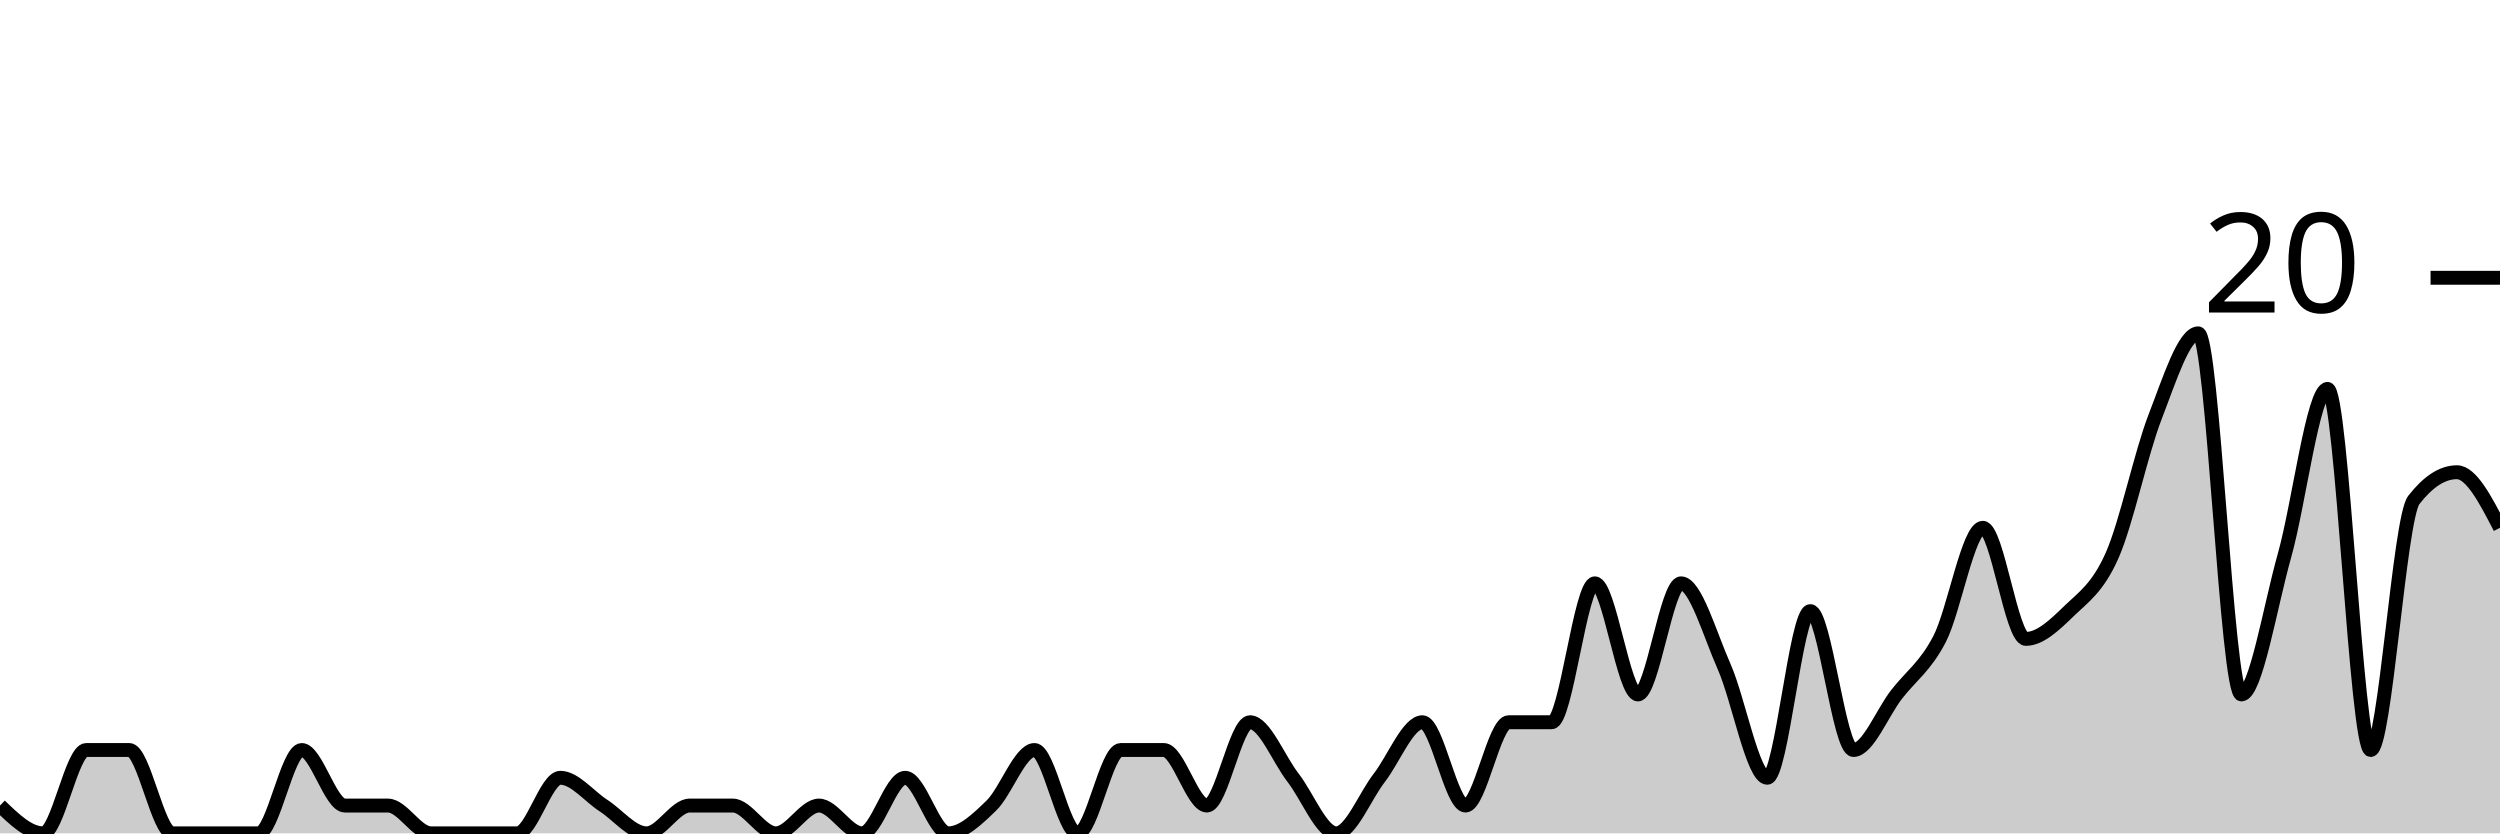
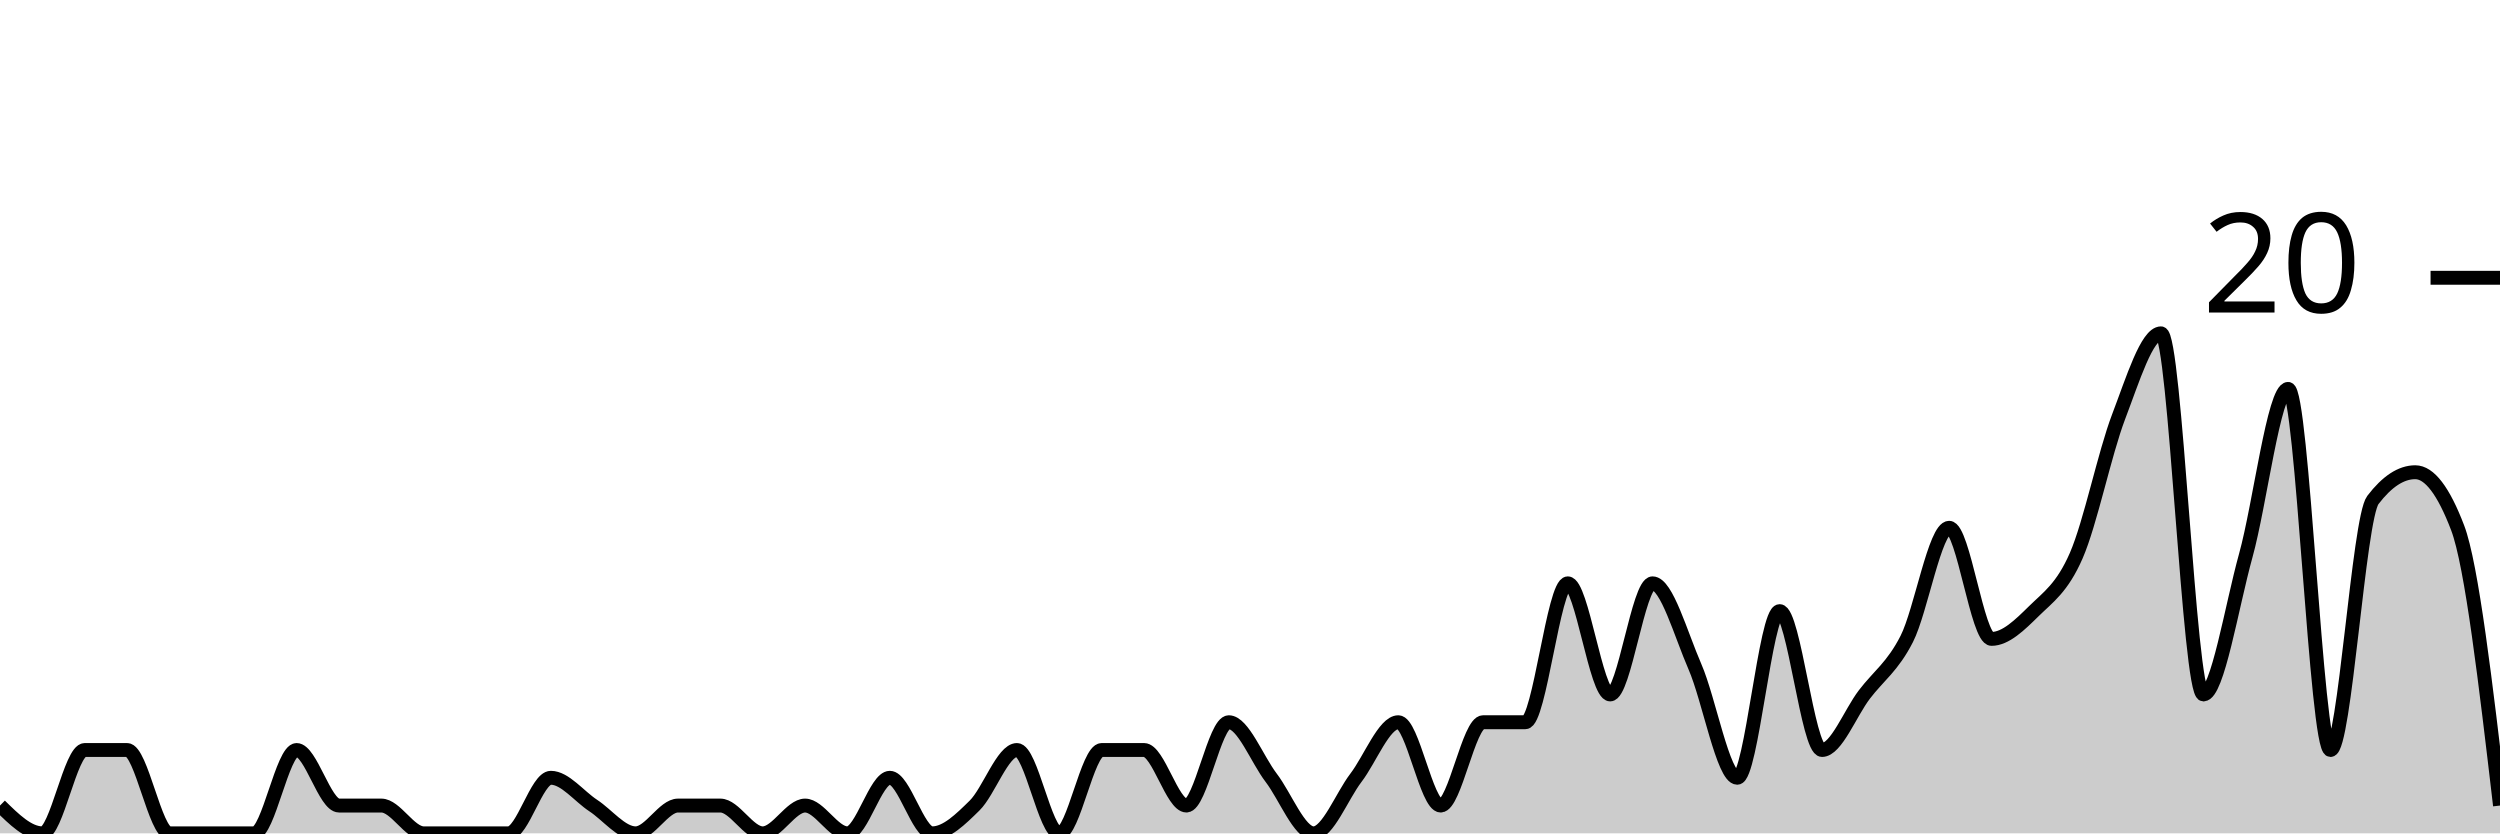
<svg xmlns="http://www.w3.org/2000/svg" viewBox="0 0 180 60">
  <g transform="translate(0,20)">
-     <path class="area" fill="rgba(0, 0, 0, 0.2)" d="M0,38C1.034,39,2.069,40,3.103,40C4.138,40,5.172,34,6.207,34C7.241,34,8.276,34,9.31,34C10.345,34,11.379,40,12.414,40C13.448,40,14.483,40,15.517,40C16.552,40,17.586,40,18.621,40C19.655,40,20.69,34,21.724,34C22.759,34,23.793,38,24.828,38C25.862,38,26.897,38,27.931,38C28.966,38,30,40,31.034,40C32.069,40,33.103,40,34.138,40C35.172,40,36.207,40,37.241,40C38.276,40,39.31,36,40.345,36C41.379,36,42.414,37.333,43.448,38C44.483,38.667,45.517,40,46.552,40C47.586,40,48.621,38,49.655,38C50.69,38,51.724,38,52.759,38C53.793,38,54.828,40,55.862,40C56.897,40,57.931,38,58.966,38C60,38,61.034,40,62.069,40C63.103,40,64.138,36,65.172,36C66.207,36,67.241,40,68.276,40C69.31,40,70.345,39,71.379,38C72.414,37,73.448,34,74.483,34C75.517,34,76.552,40,77.586,40C78.621,40,79.655,34,80.69,34C81.724,34,82.759,34,83.793,34C84.828,34,85.862,38,86.897,38C87.931,38,88.966,32,90,32C91.034,32,92.069,34.667,93.103,36C94.138,37.333,95.172,40,96.207,40C97.241,40,98.276,37.333,99.31,36C100.345,34.667,101.379,32,102.414,32C103.448,32,104.483,38,105.517,38C106.552,38,107.586,32,108.621,32C109.655,32,110.69,32,111.724,32C112.759,32,113.793,22,114.828,22C115.862,22,116.897,30,117.931,30C118.966,30,120,22,121.034,22C122.069,22,123.103,25.667,124.138,28C125.172,30.333,126.207,36,127.241,36C128.276,36,129.31,24,130.345,24C131.379,24,132.414,34,133.448,34C134.483,34,135.517,31.333,136.552,30C137.586,28.667,138.621,28,139.655,26C140.69,24,141.724,18,142.759,18C143.793,18,144.828,26,145.862,26C146.897,26,147.931,25,148.966,24C150,23,151.034,22.333,152.069,20C153.103,17.667,154.138,12.667,155.172,10C156.207,7.333,157.241,4,158.276,4C159.31,4,160.345,30,161.379,30C162.414,30,163.448,23.667,164.483,20C165.517,16.333,166.552,8,167.586,8C168.621,8,169.655,34,170.69,34C171.724,34,172.759,17.333,173.793,16C174.828,14.667,175.862,14,176.897,14C177.931,14,178.966,16,180,18L180,40C178.966,40,177.931,40,176.897,40C175.862,40,174.828,40,173.793,40C172.759,40,171.724,40,170.69,40C169.655,40,168.621,40,167.586,40C166.552,40,165.517,40,164.483,40C163.448,40,162.414,40,161.379,40C160.345,40,159.31,40,158.276,40C157.241,40,156.207,40,155.172,40C154.138,40,153.103,40,152.069,40C151.034,40,150,40,148.966,40C147.931,40,146.897,40,145.862,40C144.828,40,143.793,40,142.759,40C141.724,40,140.69,40,139.655,40C138.621,40,137.586,40,136.552,40C135.517,40,134.483,40,133.448,40C132.414,40,131.379,40,130.345,40C129.31,40,128.276,40,127.241,40C126.207,40,125.172,40,124.138,40C123.103,40,122.069,40,121.034,40C120,40,118.966,40,117.931,40C116.897,40,115.862,40,114.828,40C113.793,40,112.759,40,111.724,40C110.69,40,109.655,40,108.621,40C107.586,40,106.552,40,105.517,40C104.483,40,103.448,40,102.414,40C101.379,40,100.345,40,99.31,40C98.276,40,97.241,40,96.207,40C95.172,40,94.138,40,93.103,40C92.069,40,91.034,40,90,40C88.966,40,87.931,40,86.897,40C85.862,40,84.828,40,83.793,40C82.759,40,81.724,40,80.69,40C79.655,40,78.621,40,77.586,40C76.552,40,75.517,40,74.483,40C73.448,40,72.414,40,71.379,40C70.345,40,69.31,40,68.276,40C67.241,40,66.207,40,65.172,40C64.138,40,63.103,40,62.069,40C61.034,40,60,40,58.966,40C57.931,40,56.897,40,55.862,40C54.828,40,53.793,40,52.759,40C51.724,40,50.69,40,49.655,40C48.621,40,47.586,40,46.552,40C45.517,40,44.483,40,43.448,40C42.414,40,41.379,40,40.345,40C39.31,40,38.276,40,37.241,40C36.207,40,35.172,40,34.138,40C33.103,40,32.069,40,31.034,40C30,40,28.966,40,27.931,40C26.897,40,25.862,40,24.828,40C23.793,40,22.759,40,21.724,40C20.69,40,19.655,40,18.621,40C17.586,40,16.552,40,15.517,40C14.483,40,13.448,40,12.414,40C11.379,40,10.345,40,9.31,40C8.276,40,7.241,40,6.207,40C5.172,40,4.138,40,3.103,40C2.069,40,1.034,40,0,40Z" />
-     <path class="line" stroke="black" fill="none" d="M0,38C1.034,39,2.069,40,3.103,40C4.138,40,5.172,34,6.207,34C7.241,34,8.276,34,9.31,34C10.345,34,11.379,40,12.414,40C13.448,40,14.483,40,15.517,40C16.552,40,17.586,40,18.621,40C19.655,40,20.69,34,21.724,34C22.759,34,23.793,38,24.828,38C25.862,38,26.897,38,27.931,38C28.966,38,30,40,31.034,40C32.069,40,33.103,40,34.138,40C35.172,40,36.207,40,37.241,40C38.276,40,39.31,36,40.345,36C41.379,36,42.414,37.333,43.448,38C44.483,38.667,45.517,40,46.552,40C47.586,40,48.621,38,49.655,38C50.69,38,51.724,38,52.759,38C53.793,38,54.828,40,55.862,40C56.897,40,57.931,38,58.966,38C60,38,61.034,40,62.069,40C63.103,40,64.138,36,65.172,36C66.207,36,67.241,40,68.276,40C69.31,40,70.345,39,71.379,38C72.414,37,73.448,34,74.483,34C75.517,34,76.552,40,77.586,40C78.621,40,79.655,34,80.69,34C81.724,34,82.759,34,83.793,34C84.828,34,85.862,38,86.897,38C87.931,38,88.966,32,90,32C91.034,32,92.069,34.667,93.103,36C94.138,37.333,95.172,40,96.207,40C97.241,40,98.276,37.333,99.31,36C100.345,34.667,101.379,32,102.414,32C103.448,32,104.483,38,105.517,38C106.552,38,107.586,32,108.621,32C109.655,32,110.69,32,111.724,32C112.759,32,113.793,22,114.828,22C115.862,22,116.897,30,117.931,30C118.966,30,120,22,121.034,22C122.069,22,123.103,25.667,124.138,28C125.172,30.333,126.207,36,127.241,36C128.276,36,129.31,24,130.345,24C131.379,24,132.414,34,133.448,34C134.483,34,135.517,31.333,136.552,30C137.586,28.667,138.621,28,139.655,26C140.69,24,141.724,18,142.759,18C143.793,18,144.828,26,145.862,26C146.897,26,147.931,25,148.966,24C150,23,151.034,22.333,152.069,20C153.103,17.667,154.138,12.667,155.172,10C156.207,7.333,157.241,4,158.276,4C159.31,4,160.345,30,161.379,30C162.414,30,163.448,23.667,164.483,20C165.517,16.333,166.552,8,167.586,8C168.621,8,169.655,34,170.69,34C171.724,34,172.759,17.333,173.793,16C174.828,14.667,175.862,14,176.897,14C177.931,14,178.966,16,180,18" />
+     <path class="area" fill="rgba(0, 0, 0, 0.2)" d="M0,38C1.017,39,2.034,40,3.051,40C4.068,40,5.085,34,6.102,34C7.119,34,8.136,34,9.153,34C10.169,34,11.186,40,12.203,40C13.22,40,14.237,40,15.254,40C16.271,40,17.288,40,18.305,40C19.322,40,20.339,34,21.356,34C22.373,34,23.39,38,24.407,38C25.424,38,26.441,38,27.458,38C28.475,38,29.492,40,30.508,40C31.525,40,32.542,40,33.559,40C34.576,40,35.593,40,36.61,40C37.627,40,38.644,36,39.661,36C40.678,36,41.695,37.333,42.712,38C43.729,38.667,44.746,40,45.763,40C46.78,40,47.797,38,48.814,38C49.831,38,50.847,38,51.864,38C52.881,38,53.898,40,54.915,40C55.932,40,56.949,38,57.966,38C58.983,38,60,40,61.017,40C62.034,40,63.051,36,64.068,36C65.085,36,66.102,40,67.119,40C68.136,40,69.153,39,70.169,38C71.186,37,72.203,34,73.22,34C74.237,34,75.254,40,76.271,40C77.288,40,78.305,34,79.322,34C80.339,34,81.356,34,82.373,34C83.39,34,84.407,38,85.424,38C86.441,38,87.458,32,88.475,32C89.492,32,90.508,34.667,91.525,36C92.542,37.333,93.559,40,94.576,40C95.593,40,96.61,37.333,97.627,36C98.644,34.667,99.661,32,100.678,32C101.695,32,102.712,38,103.729,38C104.746,38,105.763,32,106.78,32C107.797,32,108.814,32,109.831,32C110.847,32,111.864,22,112.881,22C113.898,22,114.915,30,115.932,30C116.949,30,117.966,22,118.983,22C120,22,121.017,25.667,122.034,28C123.051,30.333,124.068,36,125.085,36C126.102,36,127.119,24,128.136,24C129.153,24,130.169,34,131.186,34C132.203,34,133.22,31.333,134.237,30C135.254,28.667,136.271,28,137.288,26C138.305,24,139.322,18,140.339,18C141.356,18,142.373,26,143.39,26C144.407,26,145.424,25,146.441,24C147.458,23,148.475,22.333,149.492,20C150.508,17.667,151.525,12.667,152.542,10C153.559,7.333,154.576,4,155.593,4C156.61,4,157.627,30,158.644,30C159.661,30,160.678,23.667,161.695,20C162.712,16.333,163.729,8,164.746,8C165.763,8,166.78,34,167.797,34C168.814,34,169.831,17.333,170.847,16C171.864,14.667,172.881,14,173.898,14C174.915,14,175.932,15.333,176.949,18C177.966,20.667,178.983,29.333,180,38L180,40C178.983,40,177.966,40,176.949,40C175.932,40,174.915,40,173.898,40C172.881,40,171.864,40,170.847,40C169.831,40,168.814,40,167.797,40C166.78,40,165.763,40,164.746,40C163.729,40,162.712,40,161.695,40C160.678,40,159.661,40,158.644,40C157.627,40,156.61,40,155.593,40C154.576,40,153.559,40,152.542,40C151.525,40,150.508,40,149.492,40C148.475,40,147.458,40,146.441,40C145.424,40,144.407,40,143.39,40C142.373,40,141.356,40,140.339,40C139.322,40,138.305,40,137.288,40C136.271,40,135.254,40,134.237,40C133.22,40,132.203,40,131.186,40C130.169,40,129.153,40,128.136,40C127.119,40,126.102,40,125.085,40C124.068,40,123.051,40,122.034,40C121.017,40,120,40,118.983,40C117.966,40,116.949,40,115.932,40C114.915,40,113.898,40,112.881,40C111.864,40,110.847,40,109.831,40C108.814,40,107.797,40,106.78,40C105.763,40,104.746,40,103.729,40C102.712,40,101.695,40,100.678,40C99.661,40,98.644,40,97.627,40C96.61,40,95.593,40,94.576,40C93.559,40,92.542,40,91.525,40C90.508,40,89.492,40,88.475,40C87.458,40,86.441,40,85.424,40C84.407,40,83.39,40,82.373,40C81.356,40,80.339,40,79.322,40C78.305,40,77.288,40,76.271,40C75.254,40,74.237,40,73.22,40C72.203,40,71.186,40,70.169,40C69.153,40,68.136,40,67.119,40C66.102,40,65.085,40,64.068,40C63.051,40,62.034,40,61.017,40C60,40,58.983,40,57.966,40C56.949,40,55.932,40,54.915,40C53.898,40,52.881,40,51.864,40C50.847,40,49.831,40,48.814,40C47.797,40,46.78,40,45.763,40C44.746,40,43.729,40,42.712,40C41.695,40,40.678,40,39.661,40C38.644,40,37.627,40,36.61,40C35.593,40,34.576,40,33.559,40C32.542,40,31.525,40,30.508,40C29.492,40,28.475,40,27.458,40C26.441,40,25.424,40,24.407,40C23.39,40,22.373,40,21.356,40C20.339,40,19.322,40,18.305,40C17.288,40,16.271,40,15.254,40C14.237,40,13.22,40,12.203,40C11.186,40,10.169,40,9.153,40C8.136,40,7.119,40,6.102,40C5.085,40,4.068,40,3.051,40C2.034,40,1.017,40,0,40Z" />
+     <path class="line" stroke="black" fill="none" d="M0,38C1.017,39,2.034,40,3.051,40C4.068,40,5.085,34,6.102,34C7.119,34,8.136,34,9.153,34C10.169,34,11.186,40,12.203,40C13.22,40,14.237,40,15.254,40C16.271,40,17.288,40,18.305,40C19.322,40,20.339,34,21.356,34C22.373,34,23.39,38,24.407,38C25.424,38,26.441,38,27.458,38C28.475,38,29.492,40,30.508,40C31.525,40,32.542,40,33.559,40C34.576,40,35.593,40,36.61,40C37.627,40,38.644,36,39.661,36C40.678,36,41.695,37.333,42.712,38C43.729,38.667,44.746,40,45.763,40C46.78,40,47.797,38,48.814,38C49.831,38,50.847,38,51.864,38C52.881,38,53.898,40,54.915,40C55.932,40,56.949,38,57.966,38C58.983,38,60,40,61.017,40C62.034,40,63.051,36,64.068,36C65.085,36,66.102,40,67.119,40C68.136,40,69.153,39,70.169,38C71.186,37,72.203,34,73.22,34C74.237,34,75.254,40,76.271,40C77.288,40,78.305,34,79.322,34C80.339,34,81.356,34,82.373,34C83.39,34,84.407,38,85.424,38C86.441,38,87.458,32,88.475,32C89.492,32,90.508,34.667,91.525,36C92.542,37.333,93.559,40,94.576,40C95.593,40,96.61,37.333,97.627,36C98.644,34.667,99.661,32,100.678,32C101.695,32,102.712,38,103.729,38C104.746,38,105.763,32,106.78,32C107.797,32,108.814,32,109.831,32C110.847,32,111.864,22,112.881,22C113.898,22,114.915,30,115.932,30C116.949,30,117.966,22,118.983,22C120,22,121.017,25.667,122.034,28C123.051,30.333,124.068,36,125.085,36C126.102,36,127.119,24,128.136,24C129.153,24,130.169,34,131.186,34C132.203,34,133.22,31.333,134.237,30C135.254,28.667,136.271,28,137.288,26C138.305,24,139.322,18,140.339,18C141.356,18,142.373,26,143.39,26C144.407,26,145.424,25,146.441,24C147.458,23,148.475,22.333,149.492,20C150.508,17.667,151.525,12.667,152.542,10C153.559,7.333,154.576,4,155.593,4C156.61,4,157.627,30,158.644,30C159.661,30,160.678,23.667,161.695,20C162.712,16.333,163.729,8,164.746,8C165.763,8,166.78,34,167.797,34C168.814,34,169.831,17.333,170.847,16C171.864,14.667,172.881,14,173.898,14C174.915,14,175.932,15.333,176.949,18C177.966,20.667,178.983,29.333,180,38" />
    <path class="axis-ceiling" stroke-width="1" stroke="black" fill="none" d="M175,0L180,0" />
    <text class="axis-ceiling-label" font-family="sans-serif" text-anchor="end" font-size="10px" x="170" y="2.5">20</text>
  </g>
</svg>
